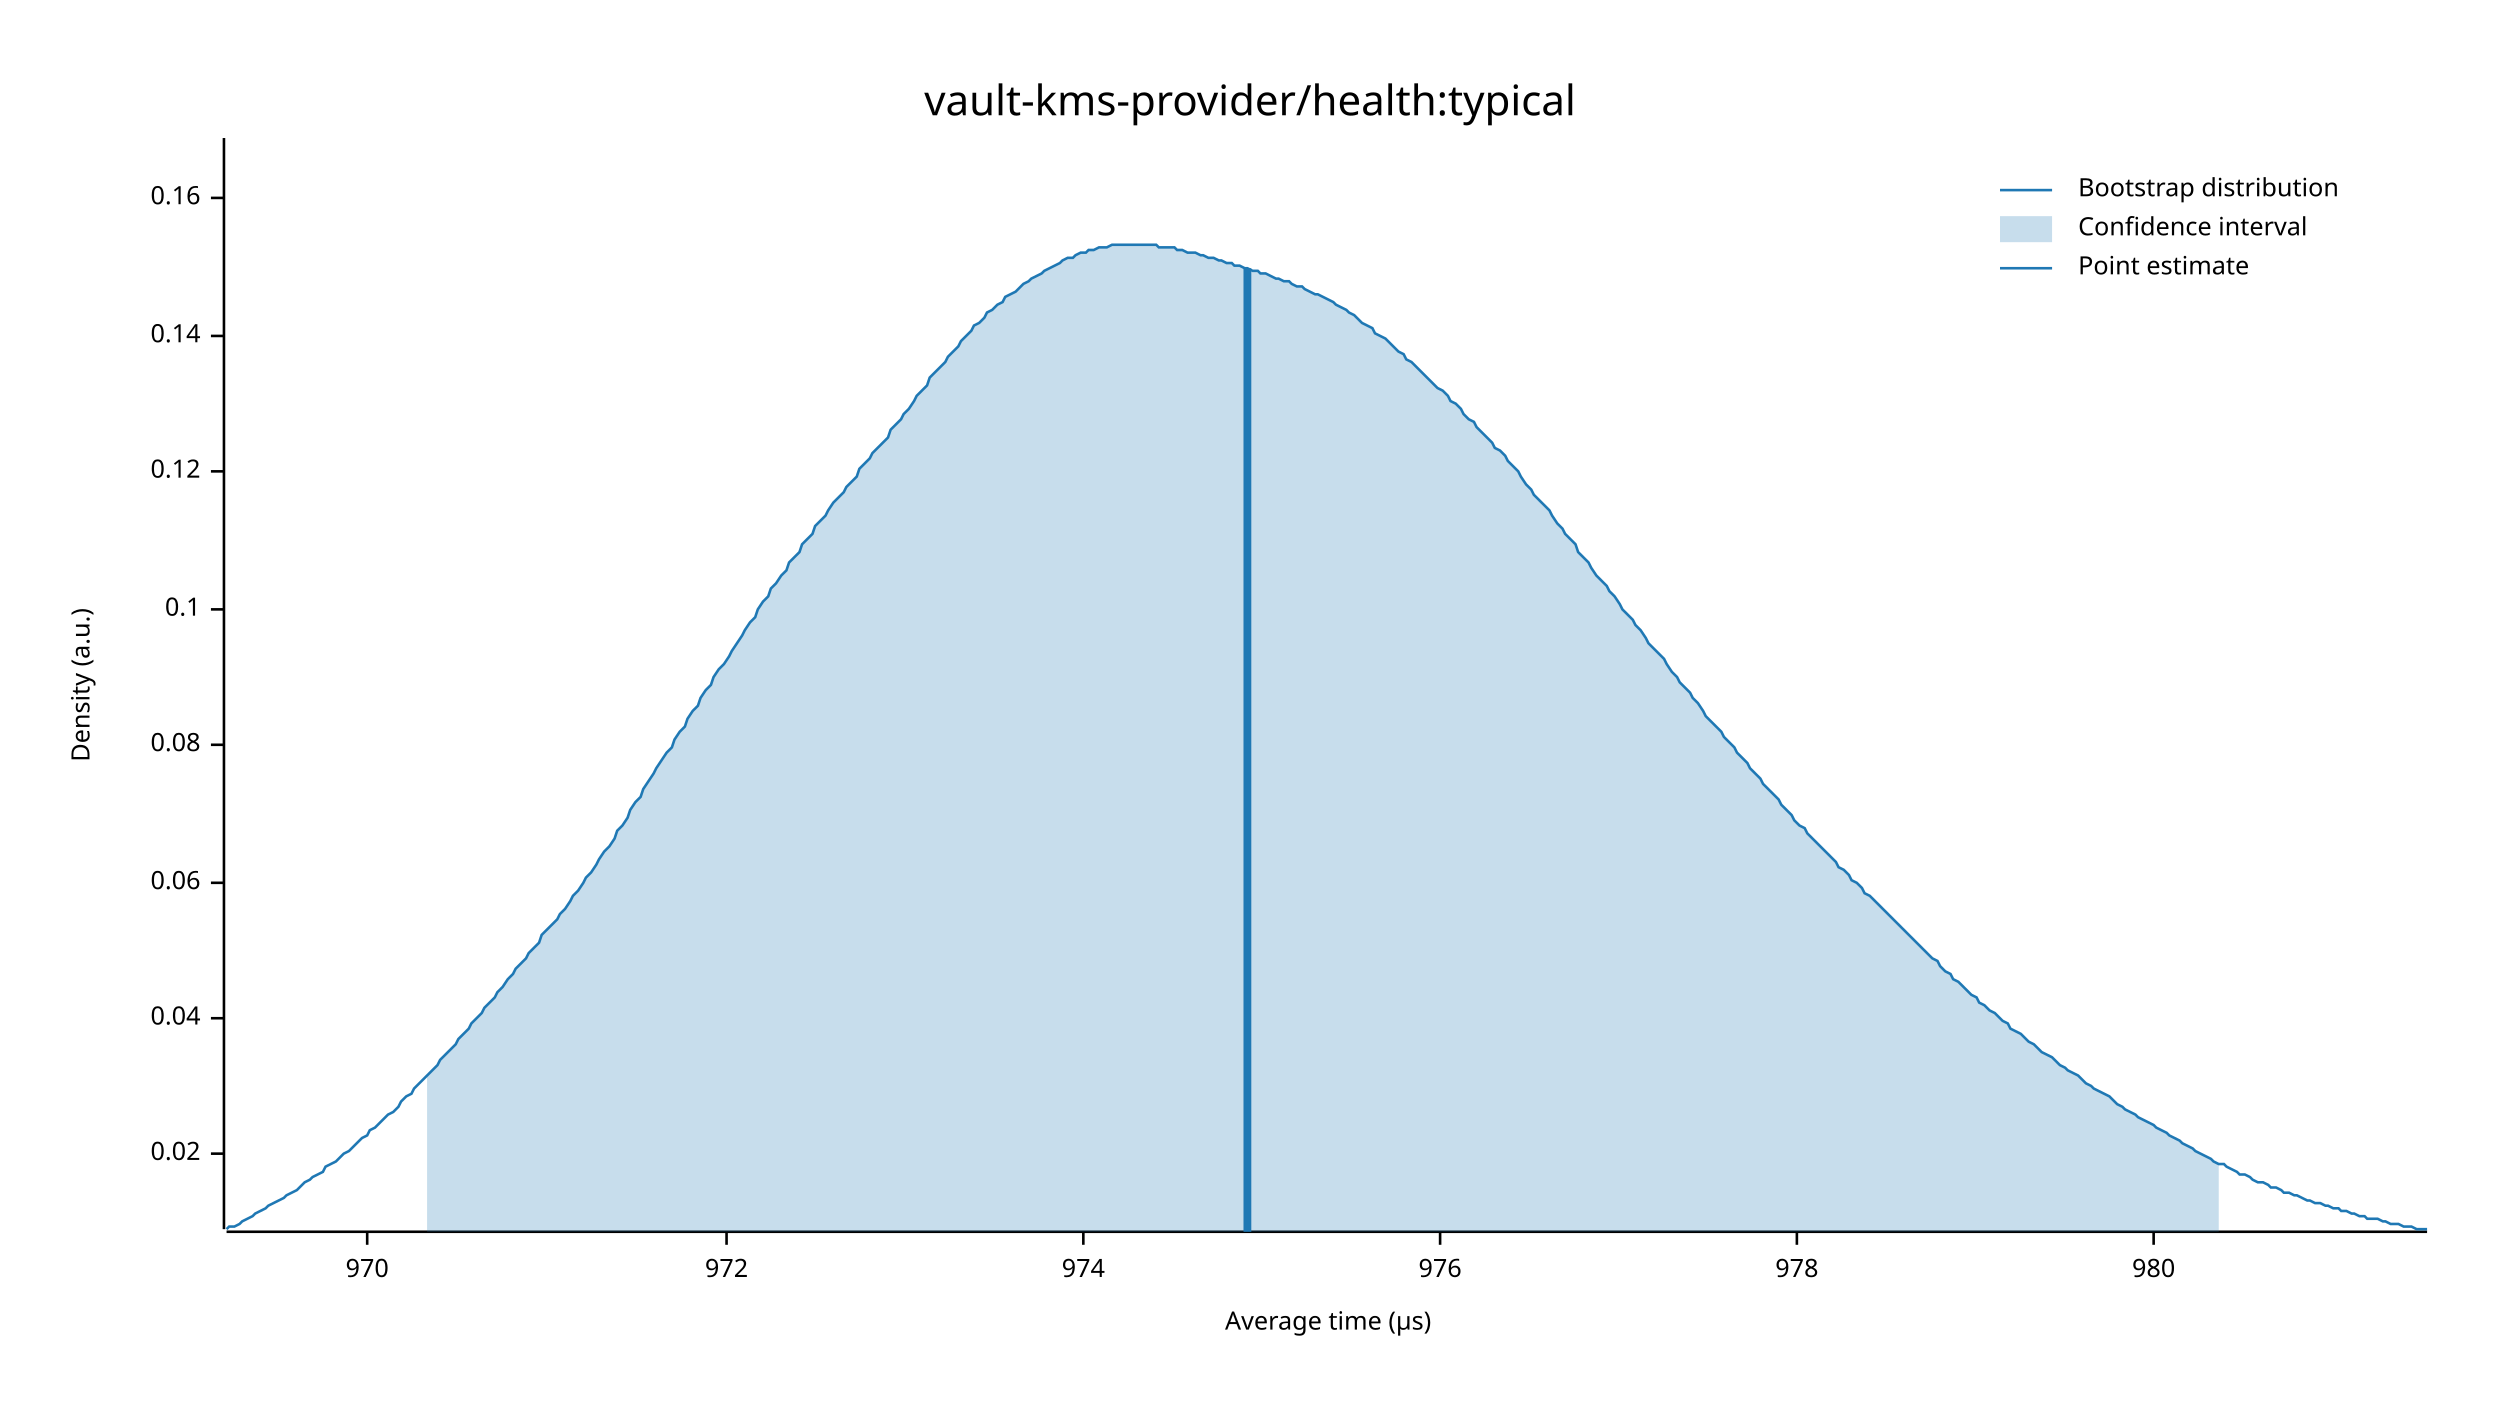
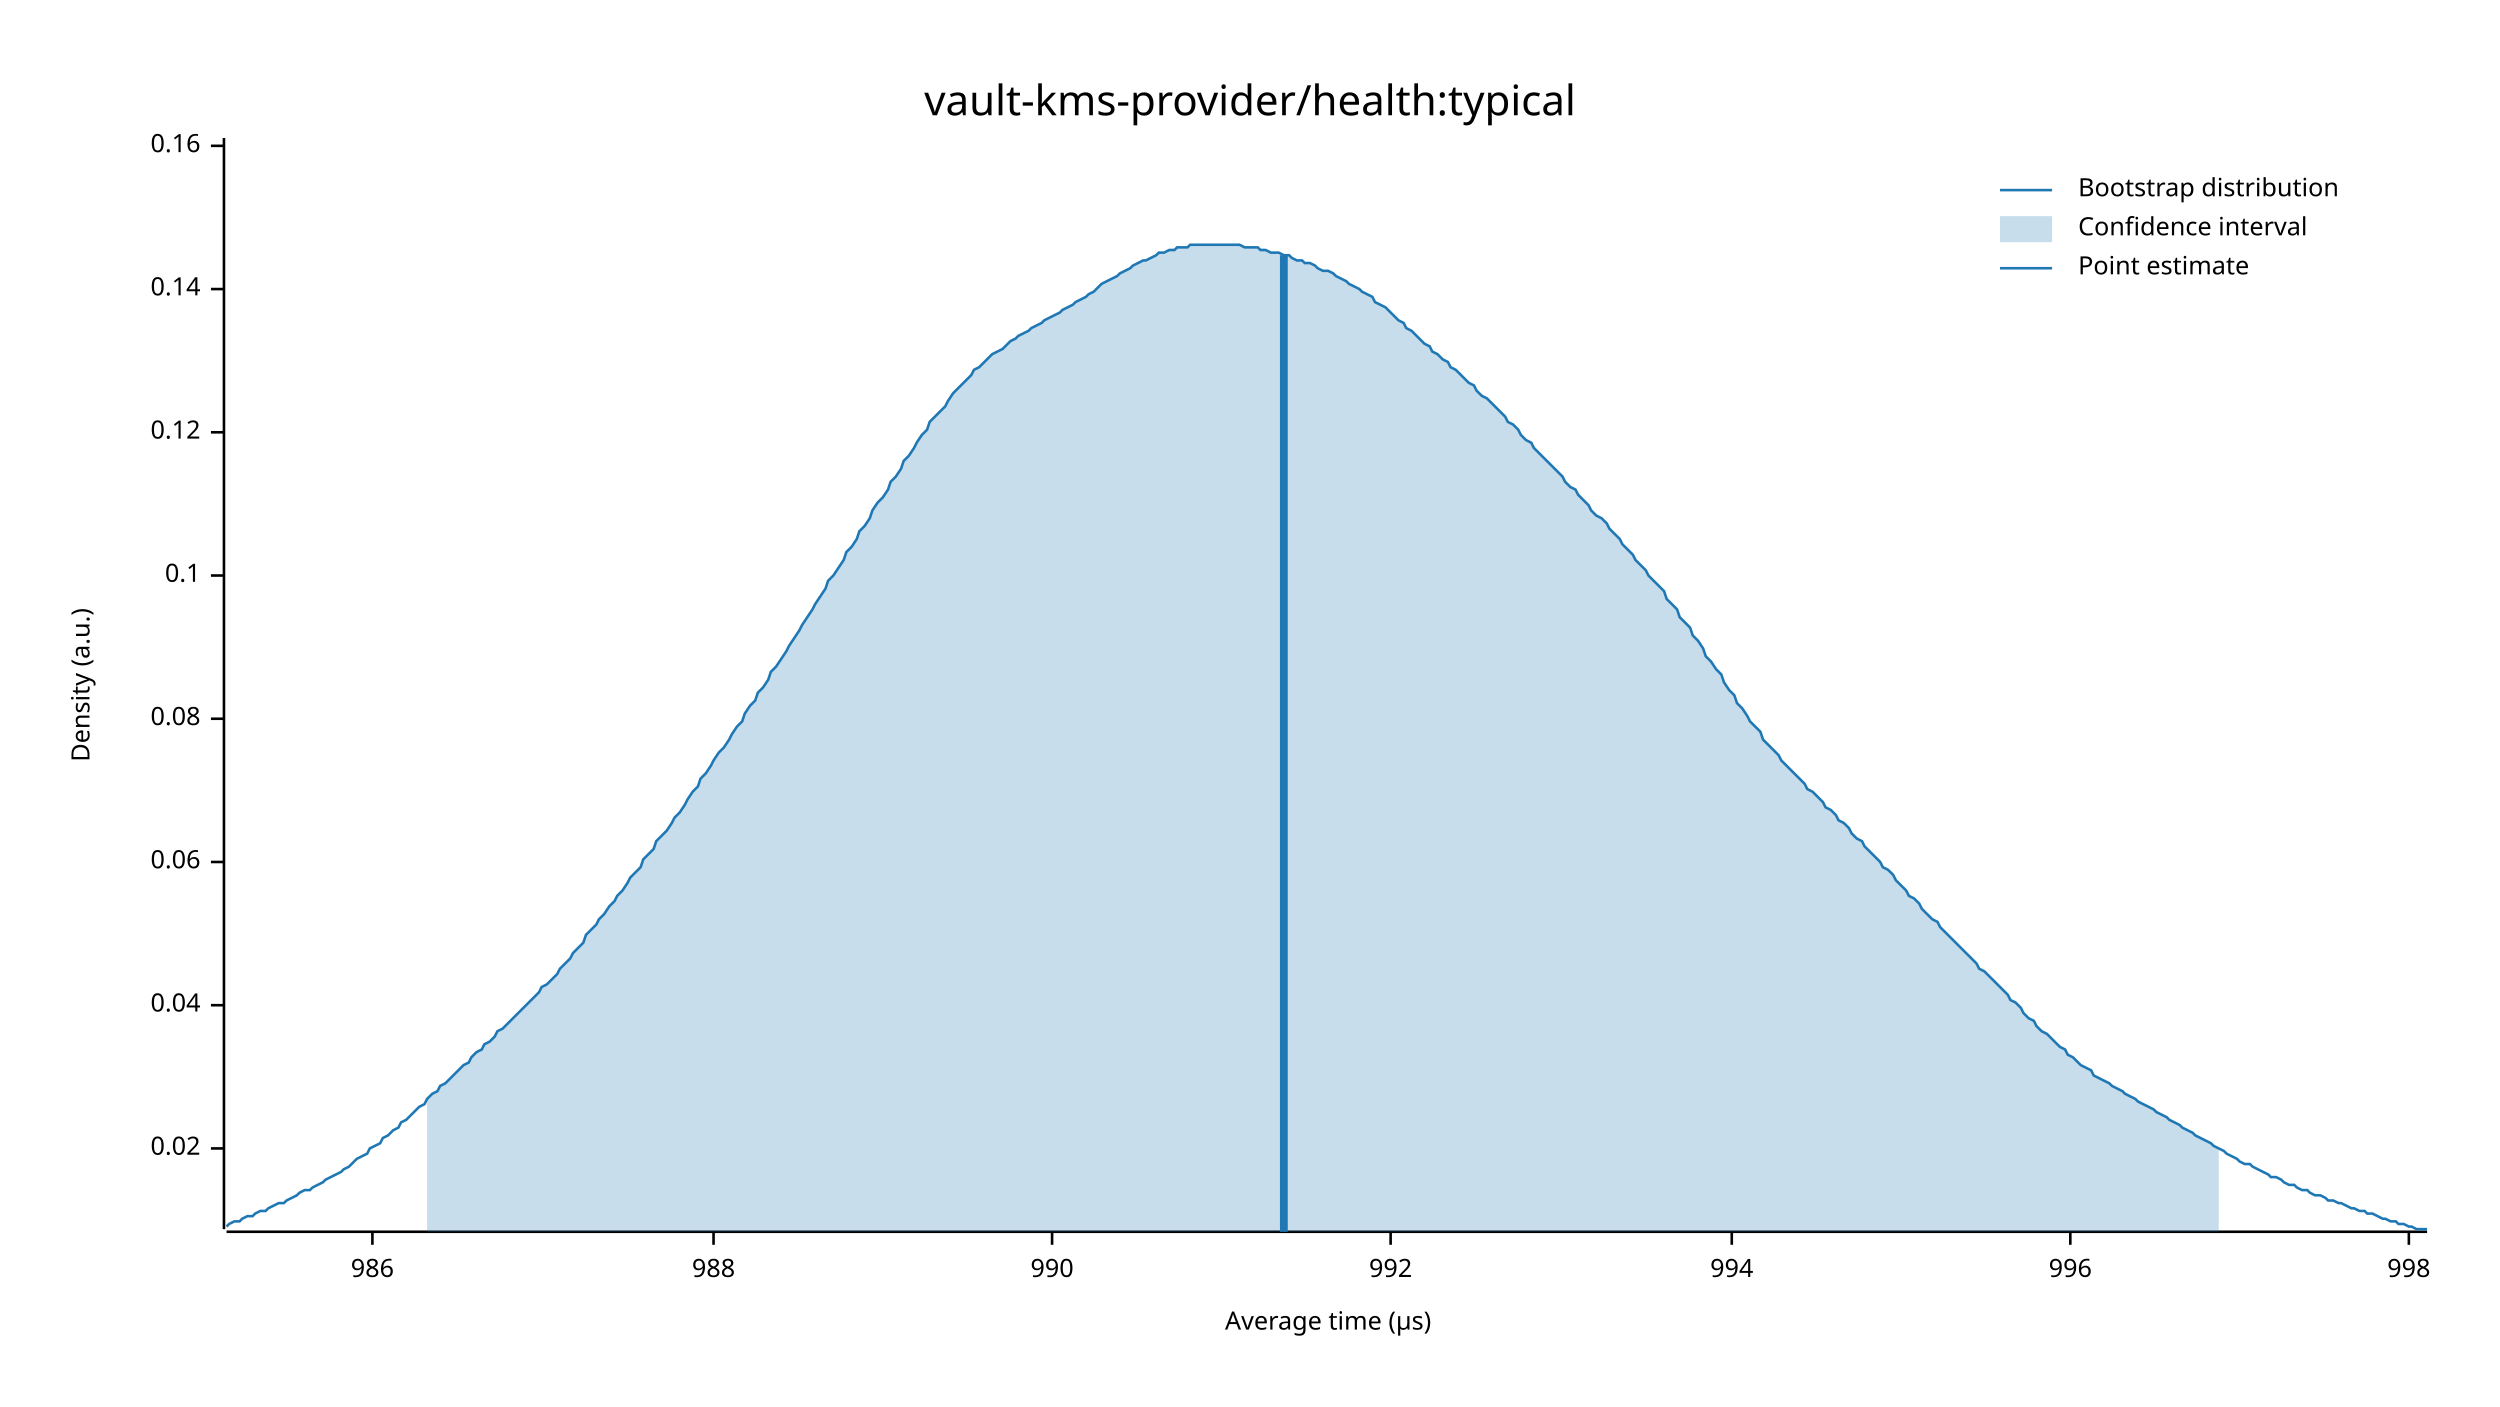
<svg xmlns="http://www.w3.org/2000/svg" width="960" height="540" viewBox="0 0 960 540">
  <text x="480" y="32" dy="0.76em" text-anchor="middle" font-family="sans-serif" font-size="16.129" opacity="1" fill="#000000">
vault-kms-provider/health:typical
</text>
  <text x="27" y="263" dy="0.76em" text-anchor="middle" font-family="sans-serif" font-size="9.677" opacity="1" fill="#000000" transform="rotate(270, 27, 263)">
Density (a.u.)
</text>
  <text x="510" y="513" dy="-0.5ex" text-anchor="middle" font-family="sans-serif" font-size="9.677" opacity="1" fill="#000000">
Average time (µs)
</text>
  <polyline fill="none" opacity="1" stroke="#000000" stroke-width="1" points="86,53 86,472 " />
-   <text x="77" y="443" dy="0.5ex" text-anchor="end" font-family="sans-serif" font-size="9.677" opacity="1" fill="#000000">
+   <text x="77" y="441" dy="0.5ex" text-anchor="end" font-family="sans-serif" font-size="9.677" opacity="1" fill="#000000">
0.02
</text>
-   <polyline fill="none" opacity="1" stroke="#000000" stroke-width="1" points="81,443 86,443 " />
-   <text x="77" y="391" dy="0.5ex" text-anchor="end" font-family="sans-serif" font-size="9.677" opacity="1" fill="#000000">
+   <polyline fill="none" opacity="1" stroke="#000000" stroke-width="1" points="81,441 86,441 " />
+   <text x="77" y="386" dy="0.5ex" text-anchor="end" font-family="sans-serif" font-size="9.677" opacity="1" fill="#000000">
0.04
</text>
-   <polyline fill="none" opacity="1" stroke="#000000" stroke-width="1" points="81,391 86,391 " />
-   <text x="77" y="339" dy="0.5ex" text-anchor="end" font-family="sans-serif" font-size="9.677" opacity="1" fill="#000000">
+   <polyline fill="none" opacity="1" stroke="#000000" stroke-width="1" points="81,386 86,386 " />
+   <text x="77" y="331" dy="0.5ex" text-anchor="end" font-family="sans-serif" font-size="9.677" opacity="1" fill="#000000">
0.06
</text>
-   <polyline fill="none" opacity="1" stroke="#000000" stroke-width="1" points="81,339 86,339 " />
-   <text x="77" y="286" dy="0.5ex" text-anchor="end" font-family="sans-serif" font-size="9.677" opacity="1" fill="#000000">
+   <polyline fill="none" opacity="1" stroke="#000000" stroke-width="1" points="81,331 86,331 " />
+   <text x="77" y="276" dy="0.5ex" text-anchor="end" font-family="sans-serif" font-size="9.677" opacity="1" fill="#000000">
0.08
</text>
-   <polyline fill="none" opacity="1" stroke="#000000" stroke-width="1" points="81,286 86,286 " />
-   <text x="77" y="234" dy="0.5ex" text-anchor="end" font-family="sans-serif" font-size="9.677" opacity="1" fill="#000000">
+   <polyline fill="none" opacity="1" stroke="#000000" stroke-width="1" points="81,276 86,276 " />
+   <text x="77" y="221" dy="0.5ex" text-anchor="end" font-family="sans-serif" font-size="9.677" opacity="1" fill="#000000">
0.1
</text>
-   <polyline fill="none" opacity="1" stroke="#000000" stroke-width="1" points="81,234 86,234 " />
-   <text x="77" y="181" dy="0.5ex" text-anchor="end" font-family="sans-serif" font-size="9.677" opacity="1" fill="#000000">
+   <polyline fill="none" opacity="1" stroke="#000000" stroke-width="1" points="81,221 86,221 " />
+   <text x="77" y="166" dy="0.5ex" text-anchor="end" font-family="sans-serif" font-size="9.677" opacity="1" fill="#000000">
0.12
</text>
-   <polyline fill="none" opacity="1" stroke="#000000" stroke-width="1" points="81,181 86,181 " />
-   <text x="77" y="129" dy="0.5ex" text-anchor="end" font-family="sans-serif" font-size="9.677" opacity="1" fill="#000000">
+   <polyline fill="none" opacity="1" stroke="#000000" stroke-width="1" points="81,166 86,166 " />
+   <text x="77" y="111" dy="0.5ex" text-anchor="end" font-family="sans-serif" font-size="9.677" opacity="1" fill="#000000">
0.14
</text>
-   <polyline fill="none" opacity="1" stroke="#000000" stroke-width="1" points="81,129 86,129 " />
-   <text x="77" y="76" dy="0.5ex" text-anchor="end" font-family="sans-serif" font-size="9.677" opacity="1" fill="#000000">
+   <polyline fill="none" opacity="1" stroke="#000000" stroke-width="1" points="81,111 86,111 " />
+   <text x="77" y="56" dy="0.5ex" text-anchor="end" font-family="sans-serif" font-size="9.677" opacity="1" fill="#000000">
0.16
</text>
-   <polyline fill="none" opacity="1" stroke="#000000" stroke-width="1" points="81,76 86,76 " />
+   <polyline fill="none" opacity="1" stroke="#000000" stroke-width="1" points="81,56 86,56 " />
  <polyline fill="none" opacity="1" stroke="#000000" stroke-width="1" points="87,473 932,473 " />
-   <text x="141" y="483" dy="0.76em" text-anchor="middle" font-family="sans-serif" font-size="9.677" opacity="1" fill="#000000">
- 970
+   <text x="143" y="483" dy="0.76em" text-anchor="middle" font-family="sans-serif" font-size="9.677" opacity="1" fill="#000000">
+ 986
</text>
-   <polyline fill="none" opacity="1" stroke="#000000" stroke-width="1" points="141,473 141,478 " />
-   <text x="279" y="483" dy="0.76em" text-anchor="middle" font-family="sans-serif" font-size="9.677" opacity="1" fill="#000000">
- 972
+   <polyline fill="none" opacity="1" stroke="#000000" stroke-width="1" points="143,473 143,478 " />
+   <text x="274" y="483" dy="0.76em" text-anchor="middle" font-family="sans-serif" font-size="9.677" opacity="1" fill="#000000">
+ 988
</text>
-   <polyline fill="none" opacity="1" stroke="#000000" stroke-width="1" points="279,473 279,478 " />
-   <text x="416" y="483" dy="0.76em" text-anchor="middle" font-family="sans-serif" font-size="9.677" opacity="1" fill="#000000">
- 974
+   <polyline fill="none" opacity="1" stroke="#000000" stroke-width="1" points="274,473 274,478 " />
+   <text x="404" y="483" dy="0.76em" text-anchor="middle" font-family="sans-serif" font-size="9.677" opacity="1" fill="#000000">
+ 990
</text>
-   <polyline fill="none" opacity="1" stroke="#000000" stroke-width="1" points="416,473 416,478 " />
-   <text x="553" y="483" dy="0.76em" text-anchor="middle" font-family="sans-serif" font-size="9.677" opacity="1" fill="#000000">
- 976
+   <polyline fill="none" opacity="1" stroke="#000000" stroke-width="1" points="404,473 404,478 " />
+   <text x="534" y="483" dy="0.76em" text-anchor="middle" font-family="sans-serif" font-size="9.677" opacity="1" fill="#000000">
+ 992
</text>
-   <polyline fill="none" opacity="1" stroke="#000000" stroke-width="1" points="553,473 553,478 " />
-   <text x="690" y="483" dy="0.76em" text-anchor="middle" font-family="sans-serif" font-size="9.677" opacity="1" fill="#000000">
- 978
+   <polyline fill="none" opacity="1" stroke="#000000" stroke-width="1" points="534,473 534,478 " />
+   <text x="665" y="483" dy="0.76em" text-anchor="middle" font-family="sans-serif" font-size="9.677" opacity="1" fill="#000000">
+ 994
</text>
-   <polyline fill="none" opacity="1" stroke="#000000" stroke-width="1" points="690,473 690,478 " />
-   <text x="827" y="483" dy="0.76em" text-anchor="middle" font-family="sans-serif" font-size="9.677" opacity="1" fill="#000000">
- 980
+   <polyline fill="none" opacity="1" stroke="#000000" stroke-width="1" points="665,473 665,478 " />
+   <text x="795" y="483" dy="0.76em" text-anchor="middle" font-family="sans-serif" font-size="9.677" opacity="1" fill="#000000">
+ 996
</text>
-   <polyline fill="none" opacity="1" stroke="#000000" stroke-width="1" points="827,473 827,478 " />
-   <polyline fill="none" opacity="1" stroke="#1F78B4" stroke-width="1" points="87,472 88,471 90,471 92,470 93,469 95,468 97,467 98,466 100,465 102,464 103,463 105,462 107,461 109,460 110,459 112,458 114,457 115,456 117,454 119,453 120,452 122,451 124,450 125,448 127,447 129,446 131,444 132,443 134,442 136,440 137,439 139,437 141,436 142,434 144,433 146,431 147,430 149,428 151,427 153,425 154,423 156,421 158,420 159,418 161,416 163,414 164,413 166,411 168,409 169,407 171,405 173,403 175,401 176,399 178,397 180,395 181,393 183,391 185,389 186,387 188,385 190,383 191,381 193,379 195,376 197,374 198,372 200,370 202,368 203,366 205,364 207,362 208,359 210,357 212,355 214,353 215,351 217,349 219,346 220,344 222,342 224,339 225,337 227,335 229,332 230,330 232,327 234,325 236,322 237,319 239,317 241,314 242,311 244,308 246,306 247,303 249,300 251,297 252,295 254,292 256,289 258,287 259,284 261,281 263,279 264,276 266,273 268,271 269,268 271,265 273,263 274,260 276,257 278,255 280,252 281,250 283,247 285,244 286,242 288,239 290,237 291,234 293,231 295,229 296,226 298,224 300,221 302,219 303,216 305,214 307,212 308,209 310,207 312,205 313,202 315,200 317,198 318,196 320,193 322,191 324,189 325,187 327,185 329,183 330,180 332,178 334,176 335,174 337,172 339,170 341,168 342,165 344,163 346,161 347,159 349,157 351,154 352,152 354,150 356,148 357,145 359,143 361,141 363,139 364,137 366,135 368,133 369,131 371,129 373,127 374,125 376,124 378,122 379,120 381,119 383,117 385,116 386,114 388,113 390,112 391,111 393,109 395,108 396,107 398,106 400,105 401,104 403,103 405,102 407,101 408,100 410,99 412,99 413,98 415,97 417,97 418,96 420,96 422,95 423,95 425,95 427,94 429,94 430,94 432,94 434,94 435,94 437,94 439,94 440,94 442,94 444,94 445,95 447,95 449,95 451,95 452,96 454,96 456,97 457,97 459,97 461,98 462,98 464,99 466,99 468,100 469,100 471,101 473,101 474,102 476,102 478,103 479,103 481,104 483,104 484,105 486,105 488,106 490,107 491,107 493,108 495,108 496,109 498,110 500,110 501,111 503,112 505,113 506,113 508,114 510,115 512,116 513,117 515,118 517,119 518,120 520,121 522,123 523,124 525,125 527,126 528,128 530,129 532,130 534,132 535,133 537,135 539,136 540,138 542,139 544,141 545,142 547,144 549,146 550,147 552,149 554,150 556,152 557,154 559,155 561,157 562,159 564,161 566,162 567,164 569,166 571,168 573,170 574,172 576,173 578,175 579,177 581,179 583,181 584,183 586,186 588,188 589,190 591,192 593,194 595,196 596,198 598,201 600,203 601,205 603,207 605,209 606,212 608,214 610,216 611,218 613,221 615,223 617,225 618,227 620,229 622,232 623,234 625,236 627,238 628,240 630,242 632,245 633,247 635,249 637,251 639,253 640,255 642,258 644,260 645,262 647,264 649,266 650,268 652,270 654,273 655,275 657,277 659,279 661,281 662,283 664,285 666,287 667,289 669,291 671,293 672,295 674,297 676,299 677,301 679,303 681,305 683,307 684,309 686,311 688,313 689,315 691,317 693,318 694,320 696,322 698,324 700,326 701,327 703,329 705,331 706,333 708,334 710,336 711,338 713,339 715,341 716,343 718,344 720,346 722,348 723,349 725,351 727,353 728,354 730,356 732,358 733,359 735,361 737,363 738,364 740,366 742,368 744,369 745,371 747,373 749,374 750,376 752,377 754,379 755,380 757,382 759,383 760,385 762,386 764,388 766,389 767,390 769,392 771,393 772,395 774,396 776,397 777,398 779,400 781,401 782,402 784,404 786,405 788,406 789,407 791,409 793,410 794,411 796,412 798,413 799,414 801,416 803,417 804,418 806,419 808,420 810,421 811,422 813,424 815,425 816,426 818,427 820,428 821,429 823,430 825,431 827,432 828,433 830,434 832,435 833,436 835,437 837,438 838,439 840,440 842,441 843,442 845,443 847,444 849,445 850,446 852,447 854,447 855,448 857,449 859,450 860,451 862,451 864,452 865,453 867,454 869,454 871,455 872,456 874,456 876,457 877,458 879,458 881,459 882,459 884,460 886,461 887,461 889,462 891,462 893,463 894,463 896,464 898,464 899,465 901,465 903,466 904,466 906,467 908,467 909,468 911,468 913,468 915,469 916,469 918,470 920,470 921,470 923,471 925,471 926,471 928,472 930,472 932,472 " />
-   <polygon opacity="0.25" fill="#1F78B4" points="164,413 166,411 168,409 169,407 171,405 173,403 175,401 176,399 178,397 180,395 181,393 183,391 185,389 186,387 188,385 190,383 191,381 193,379 195,376 197,374 198,372 200,370 202,368 203,366 205,364 207,362 208,359 210,357 212,355 214,353 215,351 217,349 219,346 220,344 222,342 224,339 225,337 227,335 229,332 230,330 232,327 234,325 236,322 237,319 239,317 241,314 242,311 244,308 246,306 247,303 249,300 251,297 252,295 254,292 256,289 258,287 259,284 261,281 263,279 264,276 266,273 268,271 269,268 271,265 273,263 274,260 276,257 278,255 280,252 281,250 283,247 285,244 286,242 288,239 290,237 291,234 293,231 295,229 296,226 298,224 300,221 302,219 303,216 305,214 307,212 308,209 310,207 312,205 313,202 315,200 317,198 318,196 320,193 322,191 324,189 325,187 327,185 329,183 330,180 332,178 334,176 335,174 337,172 339,170 341,168 342,165 344,163 346,161 347,159 349,157 351,154 352,152 354,150 356,148 357,145 359,143 361,141 363,139 364,137 366,135 368,133 369,131 371,129 373,127 374,125 376,124 378,122 379,120 381,119 383,117 385,116 386,114 388,113 390,112 391,111 393,109 395,108 396,107 398,106 400,105 401,104 403,103 405,102 407,101 408,100 410,99 412,99 413,98 415,97 417,97 418,96 420,96 422,95 423,95 425,95 427,94 429,94 430,94 432,94 434,94 435,94 437,94 439,94 440,94 442,94 444,94 445,95 447,95 449,95 451,95 452,96 454,96 456,97 457,97 459,97 461,98 462,98 464,99 466,99 468,100 469,100 471,101 473,101 474,102 476,102 478,103 479,103 481,104 483,104 484,105 486,105 488,106 490,107 491,107 493,108 495,108 496,109 498,110 500,110 501,111 503,112 505,113 506,113 508,114 510,115 512,116 513,117 515,118 517,119 518,120 520,121 522,123 523,124 525,125 527,126 528,128 530,129 532,130 534,132 535,133 537,135 539,136 540,138 542,139 544,141 545,142 547,144 549,146 550,147 552,149 554,150 556,152 557,154 559,155 561,157 562,159 564,161 566,162 567,164 569,166 571,168 573,170 574,172 576,173 578,175 579,177 581,179 583,181 584,183 586,186 588,188 589,190 591,192 593,194 595,196 596,198 598,201 600,203 601,205 603,207 605,209 606,212 608,214 610,216 611,218 613,221 615,223 617,225 618,227 620,229 622,232 623,234 625,236 627,238 628,240 630,242 632,245 633,247 635,249 637,251 639,253 640,255 642,258 644,260 645,262 647,264 649,266 650,268 652,270 654,273 655,275 657,277 659,279 661,281 662,283 664,285 666,287 667,289 669,291 671,293 672,295 674,297 676,299 677,301 679,303 681,305 683,307 684,309 686,311 688,313 689,315 691,317 693,318 694,320 696,322 698,324 700,326 701,327 703,329 705,331 706,333 708,334 710,336 711,338 713,339 715,341 716,343 718,344 720,346 722,348 723,349 725,351 727,353 728,354 730,356 732,358 733,359 735,361 737,363 738,364 740,366 742,368 744,369 745,371 747,373 749,374 750,376 752,377 754,379 755,380 757,382 759,383 760,385 762,386 764,388 766,389 767,390 769,392 771,393 772,395 774,396 776,397 777,398 779,400 781,401 782,402 784,404 786,405 788,406 789,407 791,409 793,410 794,411 796,412 798,413 799,414 801,416 803,417 804,418 806,419 808,420 810,421 811,422 813,424 815,425 816,426 818,427 820,428 821,429 823,430 825,431 827,432 828,433 830,434 832,435 833,436 835,437 837,438 838,439 840,440 842,441 843,442 845,443 847,444 849,445 850,446 852,447 852,473 164,473 " />
-   <polyline fill="none" opacity="1" stroke="#1F78B4" stroke-width="3" points="479,473 479,103 " />
+   <polyline fill="none" opacity="1" stroke="#000000" stroke-width="1" points="795,473 795,478 " />
+   <text x="925" y="483" dy="0.76em" text-anchor="middle" font-family="sans-serif" font-size="9.677" opacity="1" fill="#000000">
+ 998
+ </text>
+   <polyline fill="none" opacity="1" stroke="#000000" stroke-width="1" points="925,473 925,478 " />
+   <polyline fill="none" opacity="1" stroke="#1F78B4" stroke-width="1" points="87,471 88,470 90,469 92,469 93,468 95,467 97,467 98,466 100,465 102,465 103,464 105,463 107,462 109,462 110,461 112,460 114,459 115,458 117,457 119,457 120,456 122,455 124,454 125,453 127,452 129,451 131,450 132,449 134,448 136,446 137,445 139,444 141,443 142,441 144,440 146,439 147,437 149,436 151,434 153,433 154,431 156,430 158,428 159,427 161,425 163,424 164,422 166,420 168,419 169,417 171,416 173,414 175,412 176,411 178,409 180,408 181,406 183,404 185,403 186,401 188,400 190,398 191,396 193,395 195,393 197,391 198,390 200,388 202,386 203,385 205,383 207,381 208,379 210,378 212,376 214,374 215,372 217,370 219,368 220,366 222,364 224,362 225,359 227,357 229,355 230,353 232,351 234,348 236,346 237,344 239,342 241,339 242,337 244,335 246,333 247,330 249,328 251,326 252,323 254,321 256,319 258,316 259,314 261,312 263,309 264,307 266,304 268,302 269,299 271,297 273,294 274,292 276,289 278,287 280,284 281,282 283,279 285,277 286,274 288,271 290,269 291,266 293,264 295,261 296,258 298,256 300,253 302,250 303,248 305,245 307,242 308,240 310,237 312,234 313,232 315,229 317,226 318,223 320,221 322,218 324,215 325,212 327,210 329,207 330,204 332,202 334,199 335,196 337,193 339,191 341,188 342,185 344,183 346,180 347,177 349,175 351,172 352,170 354,167 356,165 357,162 359,160 361,158 363,156 364,154 366,151 368,149 369,148 371,146 373,144 374,142 376,141 378,139 379,138 381,136 383,135 385,134 386,133 388,131 390,130 391,129 393,128 395,127 396,126 398,125 400,124 401,123 403,122 405,121 407,120 408,119 410,118 412,117 413,116 415,115 417,114 418,113 420,112 422,110 423,109 425,108 427,107 429,106 430,105 432,104 434,103 435,102 437,101 439,100 440,100 442,99 444,98 445,97 447,97 449,96 451,96 452,95 454,95 456,95 457,94 459,94 461,94 462,94 464,94 466,94 468,94 469,94 471,94 473,94 474,94 476,94 478,95 479,95 481,95 483,95 484,96 486,96 488,97 490,97 491,97 493,98 495,98 496,99 498,100 500,100 501,101 503,101 505,102 506,103 508,104 510,104 512,105 513,106 515,107 517,108 518,109 520,110 522,111 523,112 525,113 527,114 528,116 530,117 532,118 534,120 535,121 537,123 539,124 540,126 542,127 544,129 545,130 547,132 549,133 550,135 552,136 554,138 556,139 557,141 559,142 561,144 562,145 564,147 566,148 567,150 569,152 571,153 573,155 574,156 576,158 578,160 579,162 581,163 583,165 584,167 586,169 588,170 589,172 591,174 593,176 595,178 596,179 598,181 600,183 601,185 603,187 605,188 606,190 608,192 610,194 611,196 613,198 615,199 617,201 618,203 620,205 622,207 623,209 625,211 627,213 628,215 630,217 632,219 633,221 635,223 637,225 639,227 640,230 642,232 644,234 645,237 647,239 649,241 650,244 652,246 654,249 655,252 657,254 659,257 661,259 662,262 664,265 666,267 667,270 669,272 671,275 672,277 674,279 676,281 677,284 679,286 681,288 683,290 684,292 686,294 688,296 689,297 691,299 693,301 694,303 696,304 698,306 700,308 701,310 703,311 705,313 706,315 708,316 710,318 711,320 713,322 715,323 716,325 718,327 720,329 722,331 723,333 725,334 727,336 728,338 730,340 732,342 733,344 735,345 737,347 738,349 740,351 742,353 744,354 745,356 747,358 749,360 750,361 752,363 754,365 755,366 757,368 759,370 760,372 762,373 764,375 766,377 767,378 769,380 771,382 772,384 774,385 776,387 777,389 779,391 781,392 782,394 784,396 786,397 788,399 789,400 791,402 793,403 794,405 796,406 798,408 799,409 801,410 803,411 804,413 806,414 808,415 810,416 811,417 813,418 815,419 816,420 818,421 820,422 821,423 823,424 825,425 827,426 828,427 830,428 832,429 833,430 835,431 837,432 838,433 840,434 842,435 843,436 845,437 847,438 849,439 850,440 852,441 854,442 855,443 857,444 859,445 860,446 862,447 864,447 865,448 867,449 869,450 871,451 872,452 874,452 876,453 877,454 879,455 881,455 882,456 884,457 886,457 887,458 889,459 891,459 893,460 894,461 896,461 898,462 899,462 901,463 903,464 904,464 906,465 908,465 909,466 911,466 913,467 915,468 916,468 918,469 920,469 921,470 923,470 925,471 926,471 928,472 930,472 932,472 " />
+   <polygon opacity="0.25" fill="#1F78B4" points="164,422 166,420 168,419 169,417 171,416 173,414 175,412 176,411 178,409 180,408 181,406 183,404 185,403 186,401 188,400 190,398 191,396 193,395 195,393 197,391 198,390 200,388 202,386 203,385 205,383 207,381 208,379 210,378 212,376 214,374 215,372 217,370 219,368 220,366 222,364 224,362 225,359 227,357 229,355 230,353 232,351 234,348 236,346 237,344 239,342 241,339 242,337 244,335 246,333 247,330 249,328 251,326 252,323 254,321 256,319 258,316 259,314 261,312 263,309 264,307 266,304 268,302 269,299 271,297 273,294 274,292 276,289 278,287 280,284 281,282 283,279 285,277 286,274 288,271 290,269 291,266 293,264 295,261 296,258 298,256 300,253 302,250 303,248 305,245 307,242 308,240 310,237 312,234 313,232 315,229 317,226 318,223 320,221 322,218 324,215 325,212 327,210 329,207 330,204 332,202 334,199 335,196 337,193 339,191 341,188 342,185 344,183 346,180 347,177 349,175 351,172 352,170 354,167 356,165 357,162 359,160 361,158 363,156 364,154 366,151 368,149 369,148 371,146 373,144 374,142 376,141 378,139 379,138 381,136 383,135 385,134 386,133 388,131 390,130 391,129 393,128 395,127 396,126 398,125 400,124 401,123 403,122 405,121 407,120 408,119 410,118 412,117 413,116 415,115 417,114 418,113 420,112 422,110 423,109 425,108 427,107 429,106 430,105 432,104 434,103 435,102 437,101 439,100 440,100 442,99 444,98 445,97 447,97 449,96 451,96 452,95 454,95 456,95 457,94 459,94 461,94 462,94 464,94 466,94 468,94 469,94 471,94 473,94 474,94 476,94 478,95 479,95 481,95 483,95 484,96 486,96 488,97 490,97 491,97 493,98 495,98 496,99 498,100 500,100 501,101 503,101 505,102 506,103 508,104 510,104 512,105 513,106 515,107 517,108 518,109 520,110 522,111 523,112 525,113 527,114 528,116 530,117 532,118 534,120 535,121 537,123 539,124 540,126 542,127 544,129 545,130 547,132 549,133 550,135 552,136 554,138 556,139 557,141 559,142 561,144 562,145 564,147 566,148 567,150 569,152 571,153 573,155 574,156 576,158 578,160 579,162 581,163 583,165 584,167 586,169 588,170 589,172 591,174 593,176 595,178 596,179 598,181 600,183 601,185 603,187 605,188 606,190 608,192 610,194 611,196 613,198 615,199 617,201 618,203 620,205 622,207 623,209 625,211 627,213 628,215 630,217 632,219 633,221 635,223 637,225 639,227 640,230 642,232 644,234 645,237 647,239 649,241 650,244 652,246 654,249 655,252 657,254 659,257 661,259 662,262 664,265 666,267 667,270 669,272 671,275 672,277 674,279 676,281 677,284 679,286 681,288 683,290 684,292 686,294 688,296 689,297 691,299 693,301 694,303 696,304 698,306 700,308 701,310 703,311 705,313 706,315 708,316 710,318 711,320 713,322 715,323 716,325 718,327 720,329 722,331 723,333 725,334 727,336 728,338 730,340 732,342 733,344 735,345 737,347 738,349 740,351 742,353 744,354 745,356 747,358 749,360 750,361 752,363 754,365 755,366 757,368 759,370 760,372 762,373 764,375 766,377 767,378 769,380 771,382 772,384 774,385 776,387 777,389 779,391 781,392 782,394 784,396 786,397 788,399 789,400 791,402 793,403 794,405 796,406 798,408 799,409 801,410 803,411 804,413 806,414 808,415 810,416 811,417 813,418 815,419 816,420 818,421 820,422 821,423 823,424 825,425 827,426 828,427 830,428 832,429 833,430 835,431 837,432 838,433 840,434 842,435 843,436 845,437 847,438 849,439 850,440 852,441 852,473 164,473 " />
+   <polyline fill="none" opacity="1" stroke="#1F78B4" stroke-width="3" points="493,473 493,98 " />
  <text x="798" y="68" dy="0.76em" text-anchor="start" font-family="sans-serif" font-size="9.677" opacity="1" fill="#000000">
Bootstrap distribution
</text>
  <text x="798" y="83" dy="0.76em" text-anchor="start" font-family="sans-serif" font-size="9.677" opacity="1" fill="#000000">
Confidence interval
</text>
  <text x="798" y="98" dy="0.76em" text-anchor="start" font-family="sans-serif" font-size="9.677" opacity="1" fill="#000000">
Point estimate
</text>
  <polyline fill="none" opacity="1" stroke="#1F78B4" stroke-width="1" points="768,73 788,73 " />
  <rect x="768" y="83" width="20" height="10" opacity="0.25" fill="#1F78B4" stroke="none" />
  <polyline fill="none" opacity="1" stroke="#1F78B4" stroke-width="1" points="768,103 788,103 " />
</svg>
